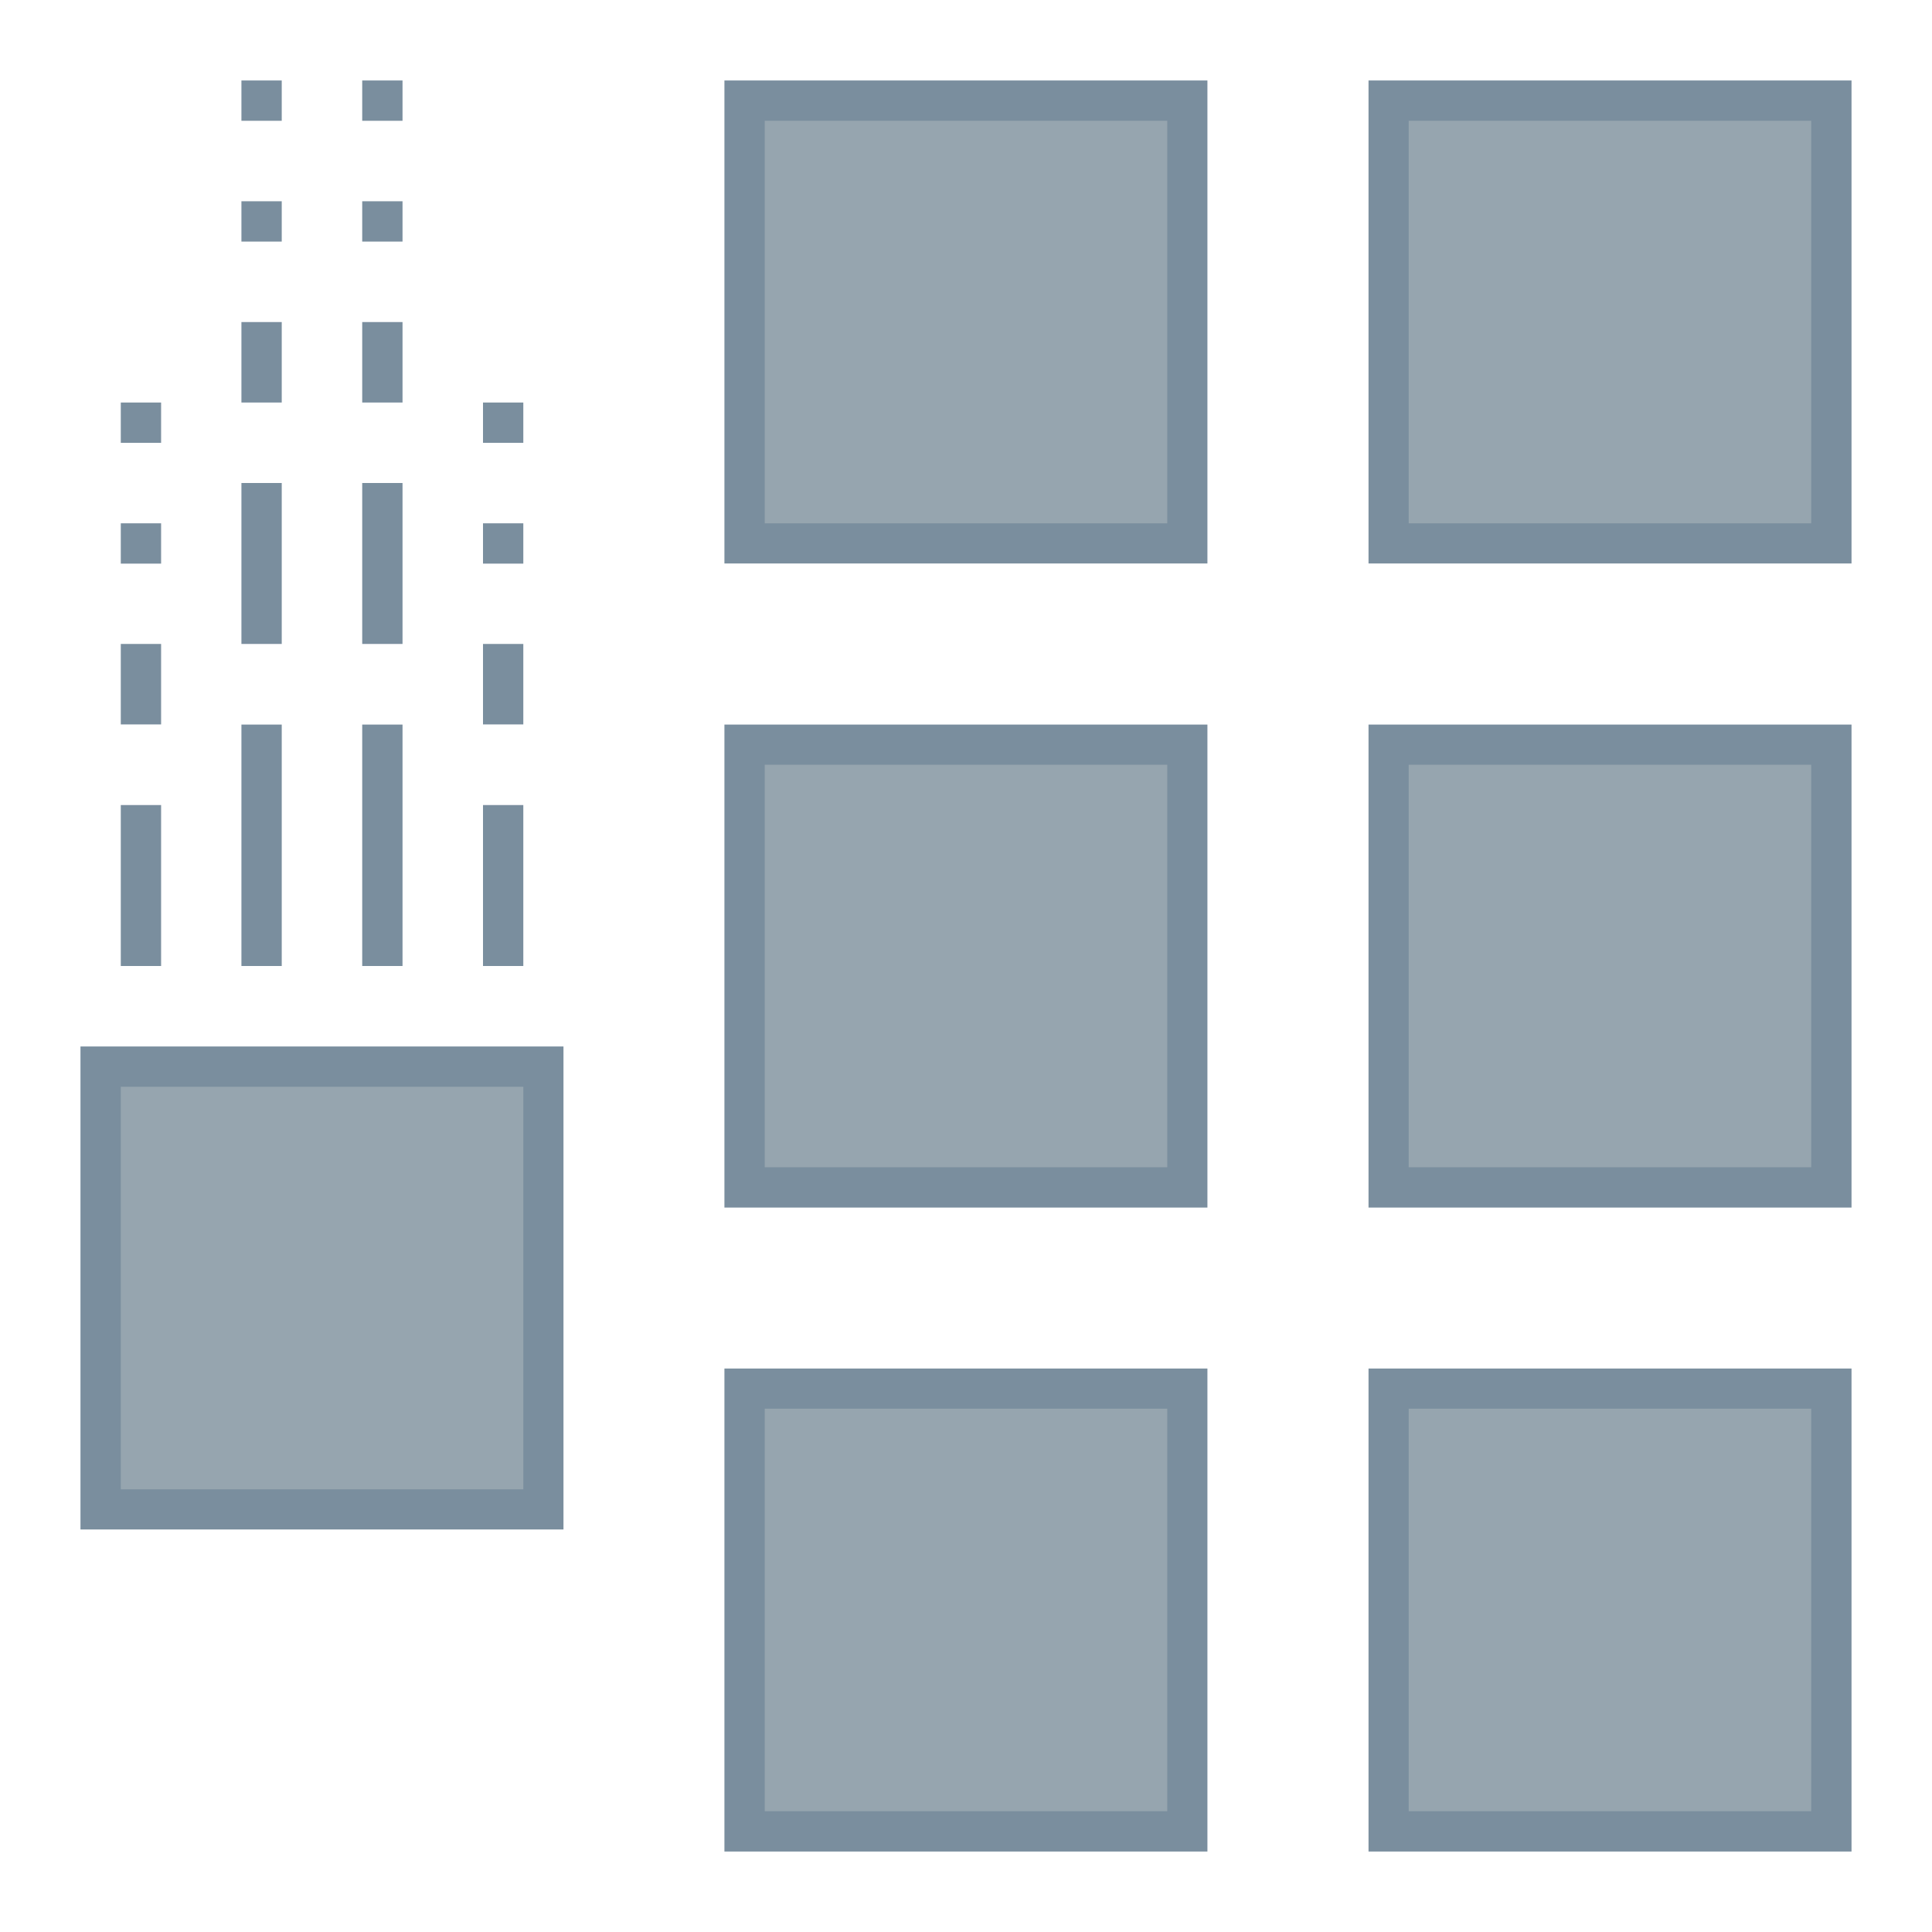
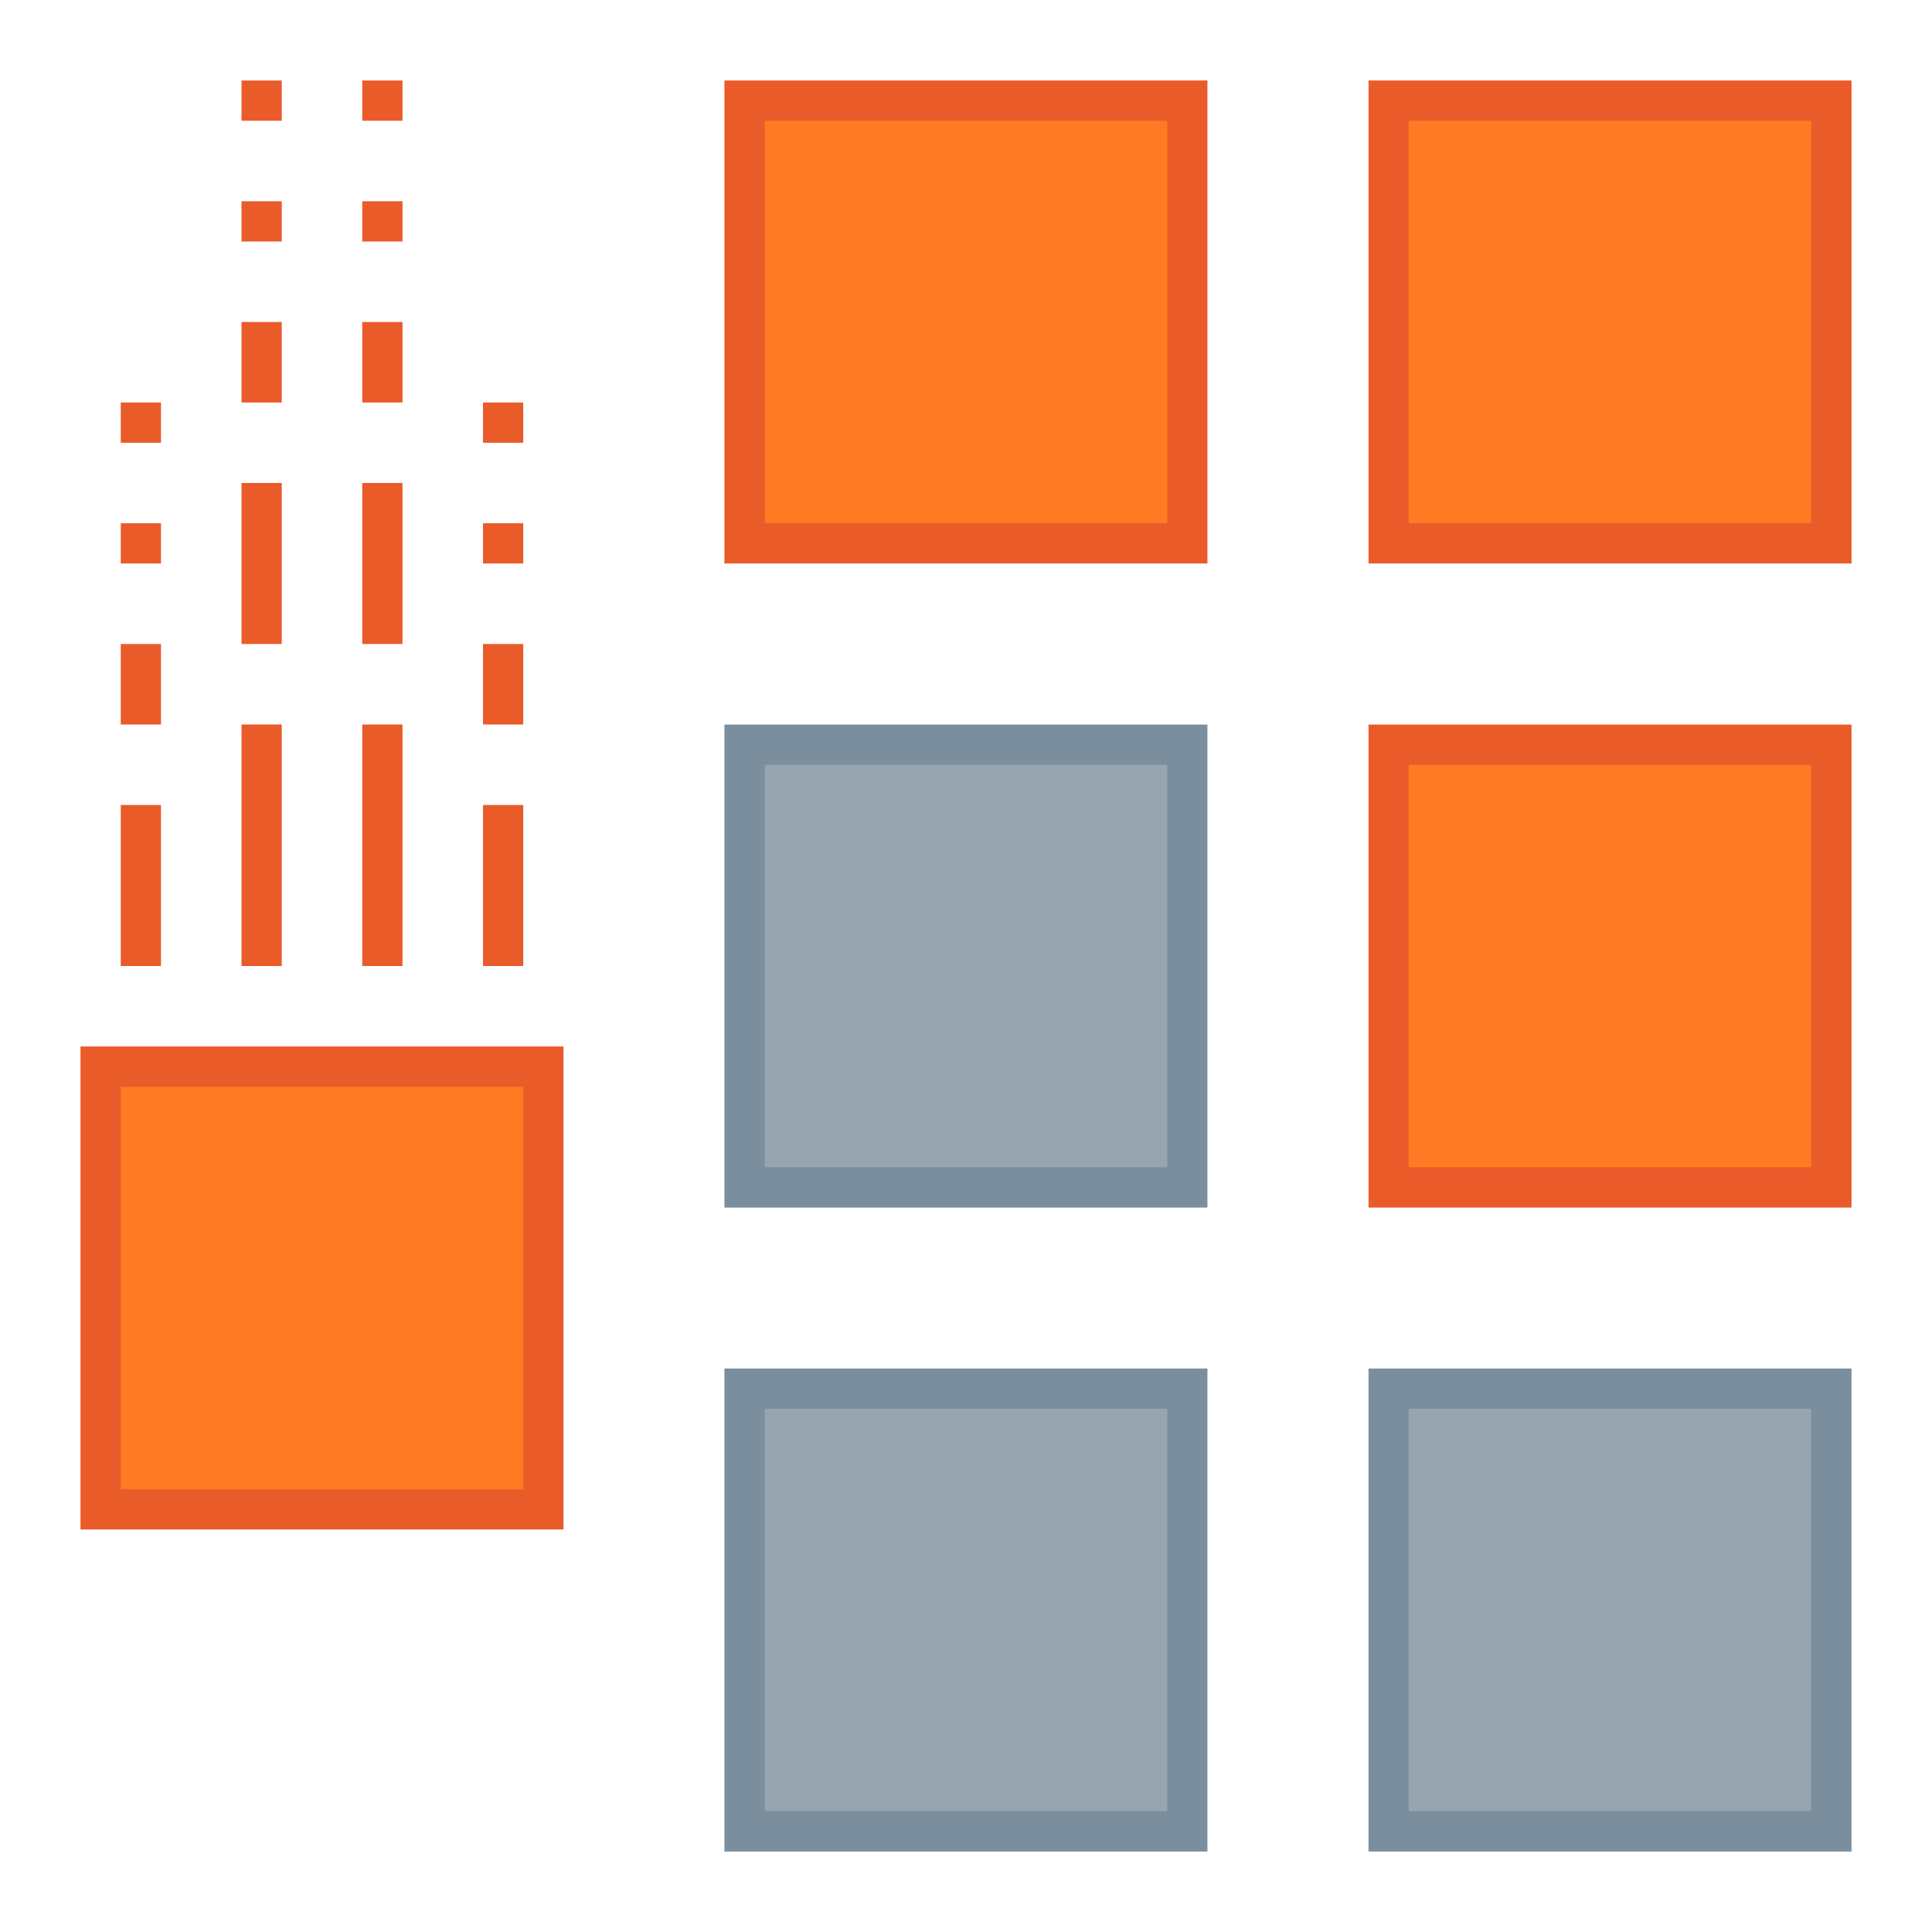
<svg xmlns="http://www.w3.org/2000/svg" width="48" height="48" viewBox="0 0 12.7 12.7" version="1.1" id="svg2634">
  <defs id="defs2628" />
  <g id="layer1" transform="translate(-82.55,-157.3)">
    <g id="g1251">
      <rect id="rect839" y="166.296" x="91.546" height="3.175" width="3.175" style="opacity:1;fill:#7a8e9e;fill-opacity:1;fill-rule:nonzero;stroke:none;stroke-width:0.529;stroke-linecap:square;stroke-linejoin:bevel;stroke-miterlimit:4;stroke-dasharray:none;stroke-dashoffset:35;stroke-opacity:1" />
-       <rect id="rect839-9" y="164.179" x="83.079" height="3.175" width="3.175" style="opacity:1;fill:#7a8e9e;fill-opacity:1;fill-rule:nonzero;stroke:none;stroke-width:0.529;stroke-linecap:square;stroke-linejoin:bevel;stroke-miterlimit:4;stroke-dasharray:none;stroke-dashoffset:35;stroke-opacity:1" />
+       <rect id="rect839-9" y="164.179" x="83.079" height="3.175" width="3.175" style="opacity:1;fill:#ea5b2a;fill-opacity:1;fill-rule:nonzero;stroke:none;stroke-width:0.529;stroke-linecap:square;stroke-linejoin:bevel;stroke-miterlimit:4;stroke-dasharray:none;stroke-dashoffset:35;stroke-opacity:1" />
      <rect id="rect839-1" y="166.296" x="87.312" height="3.175" width="3.175" style="opacity:1;fill:#7a8e9e;fill-opacity:1;fill-rule:nonzero;stroke:none;stroke-width:0.529;stroke-linecap:square;stroke-linejoin:bevel;stroke-miterlimit:4;stroke-dasharray:none;stroke-dashoffset:35;stroke-opacity:1" />
-       <rect id="rect839-2" y="162.063" x="91.546" height="3.175" width="3.175" style="opacity:1;fill:#7a8e9e;fill-opacity:1;fill-rule:nonzero;stroke:none;stroke-width:0.529;stroke-linecap:square;stroke-linejoin:bevel;stroke-miterlimit:4;stroke-dasharray:none;stroke-dashoffset:35;stroke-opacity:1" />
+       <rect id="rect839-2" y="162.063" x="91.546" height="3.175" width="3.175" style="opacity:1;fill:#ea5b2a;fill-opacity:1;fill-rule:nonzero;stroke:none;stroke-width:0.529;stroke-linecap:square;stroke-linejoin:bevel;stroke-miterlimit:4;stroke-dasharray:none;stroke-dashoffset:35;stroke-opacity:1" />
      <rect id="rect839-1-0" y="162.063" x="87.312" height="3.175" width="3.175" style="opacity:1;fill:#7a8e9e;fill-opacity:1;fill-rule:nonzero;stroke:none;stroke-width:0.529;stroke-linecap:square;stroke-linejoin:bevel;stroke-miterlimit:4;stroke-dasharray:none;stroke-dashoffset:35;stroke-opacity:1" />
-       <rect id="rect839-93" y="157.829" x="91.546" height="3.175" width="3.175" style="opacity:1;fill:#7a8e9e;fill-opacity:1;fill-rule:nonzero;stroke:none;stroke-width:0.529;stroke-linecap:square;stroke-linejoin:bevel;stroke-miterlimit:4;stroke-dasharray:none;stroke-dashoffset:35;stroke-opacity:1" />
-       <rect id="rect839-1-06" y="157.829" x="87.312" height="3.175" width="3.175" style="opacity:1;fill:#7a8e9e;fill-opacity:1;fill-rule:nonzero;stroke:none;stroke-width:0.529;stroke-linecap:square;stroke-linejoin:bevel;stroke-miterlimit:4;stroke-dasharray:none;stroke-dashoffset:35;stroke-opacity:1" />
-       <rect y="158.094" x="87.577" height="2.646" width="2.646" id="rect1093" style="opacity:1;fill:#96a5af;fill-opacity:1;fill-rule:nonzero;stroke:none;stroke-width:0.529;stroke-linecap:square;stroke-linejoin:bevel;stroke-miterlimit:4;stroke-dasharray:none;stroke-dashoffset:35;stroke-opacity:1" />
-       <rect y="158.094" x="91.81" height="2.646" width="2.646" id="rect1093-2" style="opacity:1;fill:#96a5af;fill-opacity:1;fill-rule:nonzero;stroke:none;stroke-width:0.529;stroke-linecap:square;stroke-linejoin:bevel;stroke-miterlimit:4;stroke-dasharray:none;stroke-dashoffset:35;stroke-opacity:1" />
+       <rect id="rect839-93" y="157.829" x="91.546" height="3.175" width="3.175" style="opacity:1;fill:#ea5b2a;fill-opacity:1;fill-rule:nonzero;stroke:none;stroke-width:0.529;stroke-linecap:square;stroke-linejoin:bevel;stroke-miterlimit:4;stroke-dasharray:none;stroke-dashoffset:35;stroke-opacity:1" />
+       <rect id="rect839-1-06" y="157.829" x="87.312" height="3.175" width="3.175" style="opacity:1;fill:#ea5b2a;fill-opacity:1;fill-rule:nonzero;stroke:none;stroke-width:0.529;stroke-linecap:square;stroke-linejoin:bevel;stroke-miterlimit:4;stroke-dasharray:none;stroke-dashoffset:35;stroke-opacity:1" />
+       <rect y="158.094" x="87.577" height="2.646" width="2.646" id="rect1093" style="opacity:1;fill:#ff7a22;fill-opacity:1;fill-rule:nonzero;stroke:none;stroke-width:0.529;stroke-linecap:square;stroke-linejoin:bevel;stroke-miterlimit:4;stroke-dasharray:none;stroke-dashoffset:35;stroke-opacity:1" />
+       <rect y="158.094" x="91.81" height="2.646" width="2.646" id="rect1093-2" style="opacity:1;fill:#ff7a22;fill-opacity:1;fill-rule:nonzero;stroke:none;stroke-width:0.529;stroke-linecap:square;stroke-linejoin:bevel;stroke-miterlimit:4;stroke-dasharray:none;stroke-dashoffset:35;stroke-opacity:1" />
      <rect y="162.327" x="87.577" height="2.646" width="2.646" id="rect1093-6" style="opacity:1;fill:#96a5af;fill-opacity:1;fill-rule:nonzero;stroke:none;stroke-width:0.529;stroke-linecap:square;stroke-linejoin:bevel;stroke-miterlimit:4;stroke-dasharray:none;stroke-dashoffset:35;stroke-opacity:1" />
-       <rect y="162.327" x="91.81" height="2.646" width="2.646" id="rect1093-1" style="opacity:1;fill:#96a5af;fill-opacity:1;fill-rule:nonzero;stroke:none;stroke-width:0.529;stroke-linecap:square;stroke-linejoin:bevel;stroke-miterlimit:4;stroke-dasharray:none;stroke-dashoffset:35;stroke-opacity:1" />
+       <rect y="162.327" x="91.81" height="2.646" width="2.646" id="rect1093-1" style="opacity:1;fill:#ff7a22;fill-opacity:1;fill-rule:nonzero;stroke:none;stroke-width:0.529;stroke-linecap:square;stroke-linejoin:bevel;stroke-miterlimit:4;stroke-dasharray:none;stroke-dashoffset:35;stroke-opacity:1" />
      <rect y="166.56" x="87.577" height="2.646" width="2.646" id="rect1093-8" style="opacity:1;fill:#96a5af;fill-opacity:1;fill-rule:nonzero;stroke:none;stroke-width:0.529;stroke-linecap:square;stroke-linejoin:bevel;stroke-miterlimit:4;stroke-dasharray:none;stroke-dashoffset:35;stroke-opacity:1" />
      <rect y="166.56" x="91.81" height="2.646" width="2.646" id="rect1093-7" style="opacity:1;fill:#96a5af;fill-opacity:1;fill-rule:nonzero;stroke:none;stroke-width:0.529;stroke-linecap:square;stroke-linejoin:bevel;stroke-miterlimit:4;stroke-dasharray:none;stroke-dashoffset:35;stroke-opacity:1" />
-       <rect y="164.444" x="83.344" height="2.646" width="2.646" id="rect1093-9" style="opacity:1;fill:#96a5af;fill-opacity:1;fill-rule:nonzero;stroke:none;stroke-width:0.529;stroke-linecap:square;stroke-linejoin:bevel;stroke-miterlimit:4;stroke-dasharray:none;stroke-dashoffset:35;stroke-opacity:1" />
-       <rect y="162.063" x="84.137" height="1.587" width="0.265" id="rect1144" style="opacity:1;fill:#7a8e9e;fill-opacity:1;fill-rule:nonzero;stroke:none;stroke-width:0.529;stroke-linecap:square;stroke-linejoin:bevel;stroke-miterlimit:4;stroke-dasharray:none;stroke-dashoffset:35;stroke-opacity:1" />
-       <rect y="162.063" x="84.931" height="1.587" width="0.265" id="rect1146" style="opacity:1;fill:#7a8e9e;fill-opacity:1;fill-rule:nonzero;stroke:none;stroke-width:0.529;stroke-linecap:square;stroke-linejoin:bevel;stroke-miterlimit:4;stroke-dasharray:none;stroke-dashoffset:35;stroke-opacity:1" />
-       <rect y="160.475" x="84.137" height="1.058" width="0.265" id="rect1152" style="opacity:1;fill:#7a8e9e;fill-opacity:1;fill-rule:nonzero;stroke:none;stroke-width:0.529;stroke-linecap:square;stroke-linejoin:bevel;stroke-miterlimit:4;stroke-dasharray:none;stroke-dashoffset:35;stroke-opacity:1" />
-       <rect y="160.475" x="84.931" height="1.058" width="0.265" id="rect1154" style="opacity:1;fill:#7a8e9e;fill-opacity:1;fill-rule:nonzero;stroke:none;stroke-width:0.529;stroke-linecap:square;stroke-linejoin:bevel;stroke-miterlimit:4;stroke-dasharray:none;stroke-dashoffset:35;stroke-opacity:1" />
-       <rect y="159.417" x="84.137" height="0.529" width="0.265" id="rect1156" style="opacity:1;fill:#7a8e9e;fill-opacity:1;fill-rule:nonzero;stroke:none;stroke-width:0.529;stroke-linecap:square;stroke-linejoin:bevel;stroke-miterlimit:4;stroke-dasharray:none;stroke-dashoffset:35;stroke-opacity:1" />
-       <rect y="159.417" x="84.931" height="0.529" width="0.265" id="rect1158" style="opacity:1;fill:#7a8e9e;fill-opacity:1;fill-rule:nonzero;stroke:none;stroke-width:0.529;stroke-linecap:square;stroke-linejoin:bevel;stroke-miterlimit:4;stroke-dasharray:none;stroke-dashoffset:35;stroke-opacity:1" />
-       <rect y="158.623" x="84.137" height="0.265" width="0.265" id="rect1160" style="opacity:1;fill:#7a8e9e;fill-opacity:1;fill-rule:nonzero;stroke:none;stroke-width:0.529;stroke-linecap:square;stroke-linejoin:bevel;stroke-miterlimit:4;stroke-dasharray:none;stroke-dashoffset:35;stroke-opacity:1" />
-       <rect y="158.623" x="84.931" height="0.265" width="0.265" id="rect1162" style="opacity:1;fill:#7a8e9e;fill-opacity:1;fill-rule:nonzero;stroke:none;stroke-width:0.529;stroke-linecap:square;stroke-linejoin:bevel;stroke-miterlimit:4;stroke-dasharray:none;stroke-dashoffset:35;stroke-opacity:1" />
-       <rect y="157.829" x="84.137" height="0.265" width="0.265" id="rect1164" style="opacity:1;fill:#7a8e9e;fill-opacity:1;fill-rule:nonzero;stroke:none;stroke-width:0.529;stroke-linecap:square;stroke-linejoin:bevel;stroke-miterlimit:4;stroke-dasharray:none;stroke-dashoffset:35;stroke-opacity:1" />
-       <rect y="157.829" x="84.931" height="0.265" width="0.265" id="rect1166" style="opacity:1;fill:#7a8e9e;fill-opacity:1;fill-rule:nonzero;stroke:none;stroke-width:0.529;stroke-linecap:square;stroke-linejoin:bevel;stroke-miterlimit:4;stroke-dasharray:none;stroke-dashoffset:35;stroke-opacity:1" />
-       <rect y="162.592" x="83.344" height="1.058" width="0.265" id="rect1152-0" style="opacity:1;fill:#7a8e9e;fill-opacity:1;fill-rule:nonzero;stroke:none;stroke-width:0.529;stroke-linecap:square;stroke-linejoin:bevel;stroke-miterlimit:4;stroke-dasharray:none;stroke-dashoffset:35;stroke-opacity:1" />
-       <rect y="161.533" x="83.344" height="0.529" width="0.265" id="rect1156-2" style="opacity:1;fill:#7a8e9e;fill-opacity:1;fill-rule:nonzero;stroke:none;stroke-width:0.529;stroke-linecap:square;stroke-linejoin:bevel;stroke-miterlimit:4;stroke-dasharray:none;stroke-dashoffset:35;stroke-opacity:1" />
-       <rect y="160.74" x="83.344" height="0.265" width="0.265" id="rect1160-3" style="opacity:1;fill:#7a8e9e;fill-opacity:1;fill-rule:nonzero;stroke:none;stroke-width:0.529;stroke-linecap:square;stroke-linejoin:bevel;stroke-miterlimit:4;stroke-dasharray:none;stroke-dashoffset:35;stroke-opacity:1" />
-       <rect y="159.946" x="83.344" height="0.265" width="0.265" id="rect1164-7" style="opacity:1;fill:#7a8e9e;fill-opacity:1;fill-rule:nonzero;stroke:none;stroke-width:0.529;stroke-linecap:square;stroke-linejoin:bevel;stroke-miterlimit:4;stroke-dasharray:none;stroke-dashoffset:35;stroke-opacity:1" />
-       <rect y="162.592" x="85.725" height="1.058" width="0.265" id="rect1152-0-5" style="opacity:1;fill:#7a8e9e;fill-opacity:1;fill-rule:nonzero;stroke:none;stroke-width:0.529;stroke-linecap:square;stroke-linejoin:bevel;stroke-miterlimit:4;stroke-dasharray:none;stroke-dashoffset:35;stroke-opacity:1" />
-       <rect y="161.533" x="85.725" height="0.529" width="0.265" id="rect1156-2-9" style="opacity:1;fill:#7a8e9e;fill-opacity:1;fill-rule:nonzero;stroke:none;stroke-width:0.529;stroke-linecap:square;stroke-linejoin:bevel;stroke-miterlimit:4;stroke-dasharray:none;stroke-dashoffset:35;stroke-opacity:1" />
-       <rect y="160.74" x="85.725" height="0.265" width="0.265" id="rect1160-3-2" style="opacity:1;fill:#7a8e9e;fill-opacity:1;fill-rule:nonzero;stroke:none;stroke-width:0.529;stroke-linecap:square;stroke-linejoin:bevel;stroke-miterlimit:4;stroke-dasharray:none;stroke-dashoffset:35;stroke-opacity:1" />
-       <rect y="159.946" x="85.725" height="0.265" width="0.265" id="rect1164-7-2" style="opacity:1;fill:#7a8e9e;fill-opacity:1;fill-rule:nonzero;stroke:none;stroke-width:0.529;stroke-linecap:square;stroke-linejoin:bevel;stroke-miterlimit:4;stroke-dasharray:none;stroke-dashoffset:35;stroke-opacity:1" />
+       <rect y="164.444" x="83.344" height="2.646" width="2.646" id="rect1093-9" style="opacity:1;fill:#ff7a22;fill-opacity:1;fill-rule:nonzero;stroke:none;stroke-width:0.529;stroke-linecap:square;stroke-linejoin:bevel;stroke-miterlimit:4;stroke-dasharray:none;stroke-dashoffset:35;stroke-opacity:1" />
+       <path id="rect1144" style="opacity:1;fill:#ea5b2a;fill-opacity:1;fill-rule:nonzero;stroke:none;stroke-width:2;stroke-linecap:square;stroke-linejoin:bevel;stroke-miterlimit:4;stroke-dasharray:none;stroke-dashoffset:35;stroke-opacity:1" d="M 6 2 L 6 3 L 7 3 L 7 2 L 6 2 z M 9 2 L 9 3 L 10 3 L 10 2 L 9 2 z M 6 5 L 6 6 L 7 6 L 7 5 L 6 5 z M 9 5 L 9 6 L 10 6 L 10 5 L 9 5 z M 6 8 L 6 10 L 7 10 L 7 8 L 6 8 z M 9 8 L 9 10 L 10 10 L 10 8 L 9 8 z M 3 10 L 3 11 L 4 11 L 4 10 L 3 10 z M 12 10 L 12 11 L 13 11 L 13 10 L 12 10 z M 6 12 L 6 16 L 7 16 L 7 12 L 6 12 z M 9 12 L 9 16 L 10 16 L 10 12 L 9 12 z M 3 13 L 3 14 L 4 14 L 4 13 L 3 13 z M 12 13 L 12 14 L 13 14 L 13 13 L 12 13 z M 3 16 L 3 18 L 4 18 L 4 16 L 3 16 z M 12 16 L 12 18 L 13 18 L 13 16 L 12 16 z M 6 18 L 6 24 L 7 24 L 7 18 L 6 18 z M 9 18 L 9 24 L 10 24 L 10 18 L 9 18 z M 3 20 L 3 24 L 4 24 L 4 20 L 3 20 z M 12 20 L 12 24 L 13 24 L 13 20 L 12 20 z " transform="matrix(0.2645833,0,0,0.2645833,82.55,157.3)" />
    </g>
  </g>
</svg>
